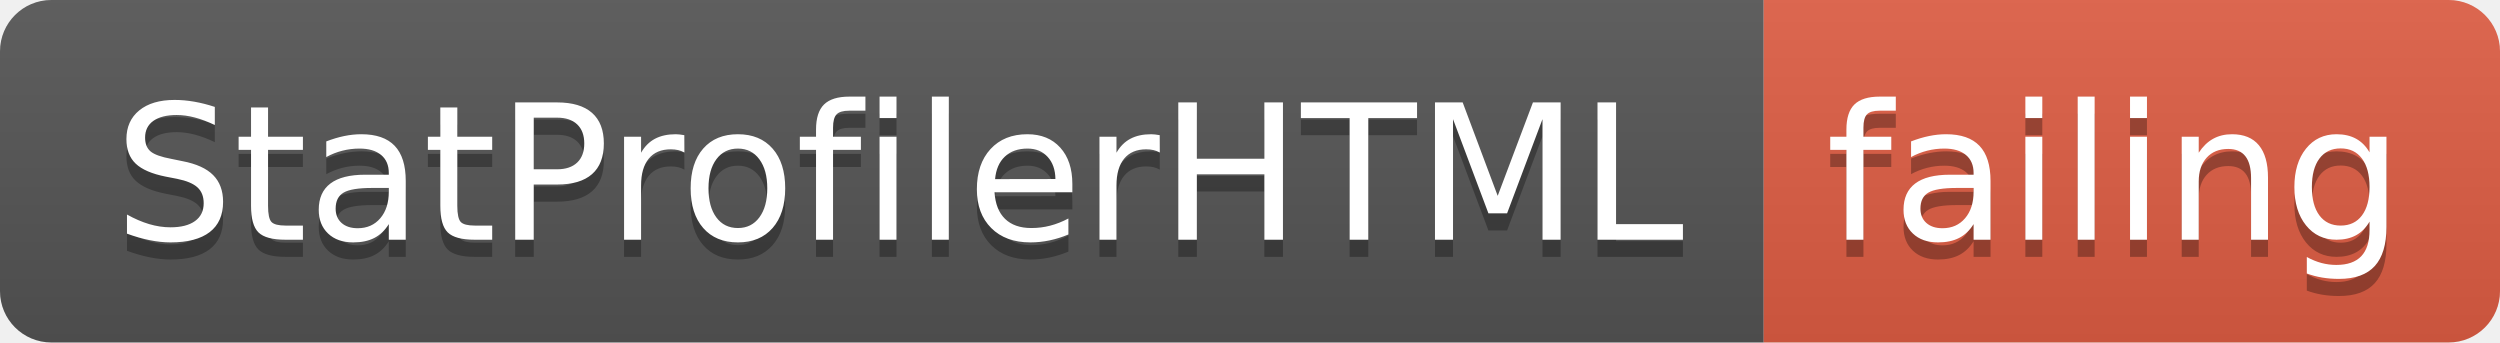
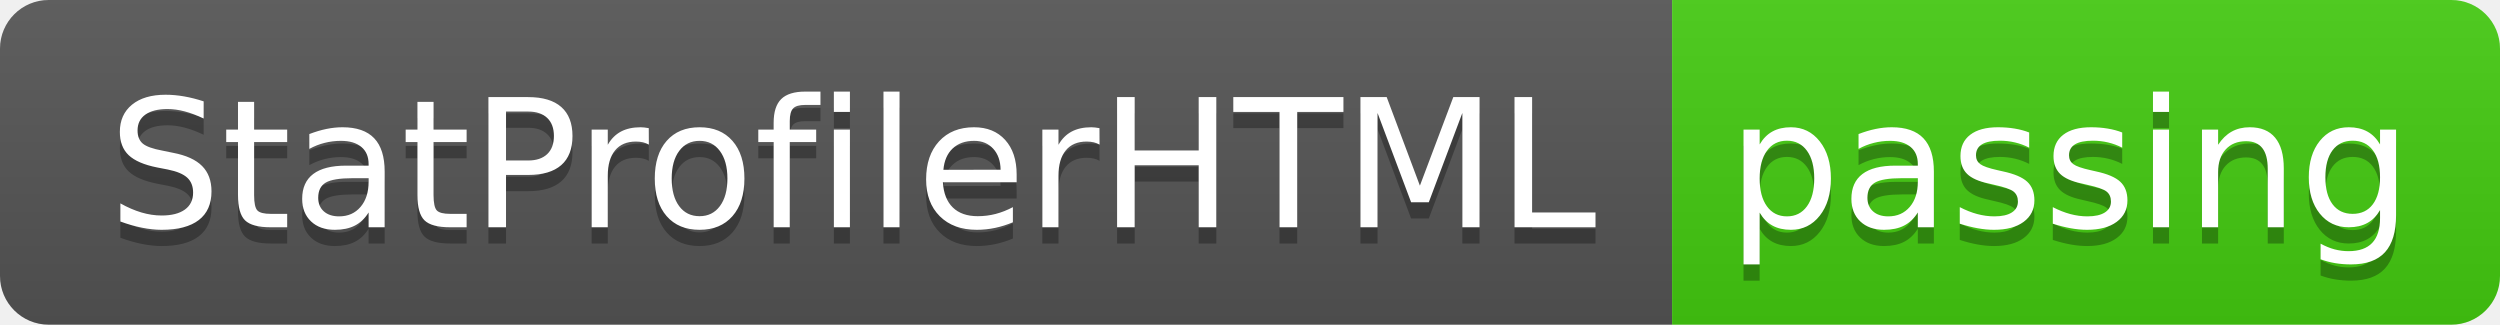
- <svg xmlns="http://www.w3.org/2000/svg" width="146" height="20">
+ <svg xmlns="http://www.w3.org/2000/svg" width="154" height="20">
  <linearGradient id="smooth" x2="0" y2="100%">
    <stop offset="0" stop-color="#bbb" stop-opacity=".1" />
    <stop offset="1" stop-opacity=".1" />
  </linearGradient>
  <clipPath id="round">
-     <rect width="146" height="20" rx="3" fill="#fff" />
+     <rect width="154" height="20" rx="3" fill="#fff" />
  </clipPath>
  <g clip-path="url(#round)">
    <rect width="103" height="20" fill="#555" />
-     <rect x="103" width="43" height="20" fill="#e05d44" />
-     <rect width="146" height="20" fill="url(#smooth)" />
+     <rect x="103" width="51" height="20" fill="#4c1" />
+     <rect width="154" height="20" fill="url(#smooth)" />
  </g>
  <g fill="#fff" text-anchor="middle" font-family="DejaVu Sans,Verdana,Geneva,sans-serif" font-size="110">
    <text x="525" y="150" fill="#010101" fill-opacity=".3" transform="scale(0.1)" textLength="930" lengthAdjust="spacing">StatProfilerHTML</text>
    <text x="525" y="140" transform="scale(0.1)" textLength="930" lengthAdjust="spacing">StatProfilerHTML</text>
-     <text x="1235" y="150" fill="#010101" fill-opacity=".3" transform="scale(0.1)" textLength="330" lengthAdjust="spacing">failing</text>
-     <text x="1235" y="140" transform="scale(0.1)" textLength="330" lengthAdjust="spacing">failing</text>
+     <text x="1275" y="150" fill="#010101" fill-opacity=".3" transform="scale(0.1)" textLength="410" lengthAdjust="spacing">passing</text>
+     <text x="1275" y="140" transform="scale(0.1)" textLength="410" lengthAdjust="spacing">passing</text>
  </g>
</svg>
